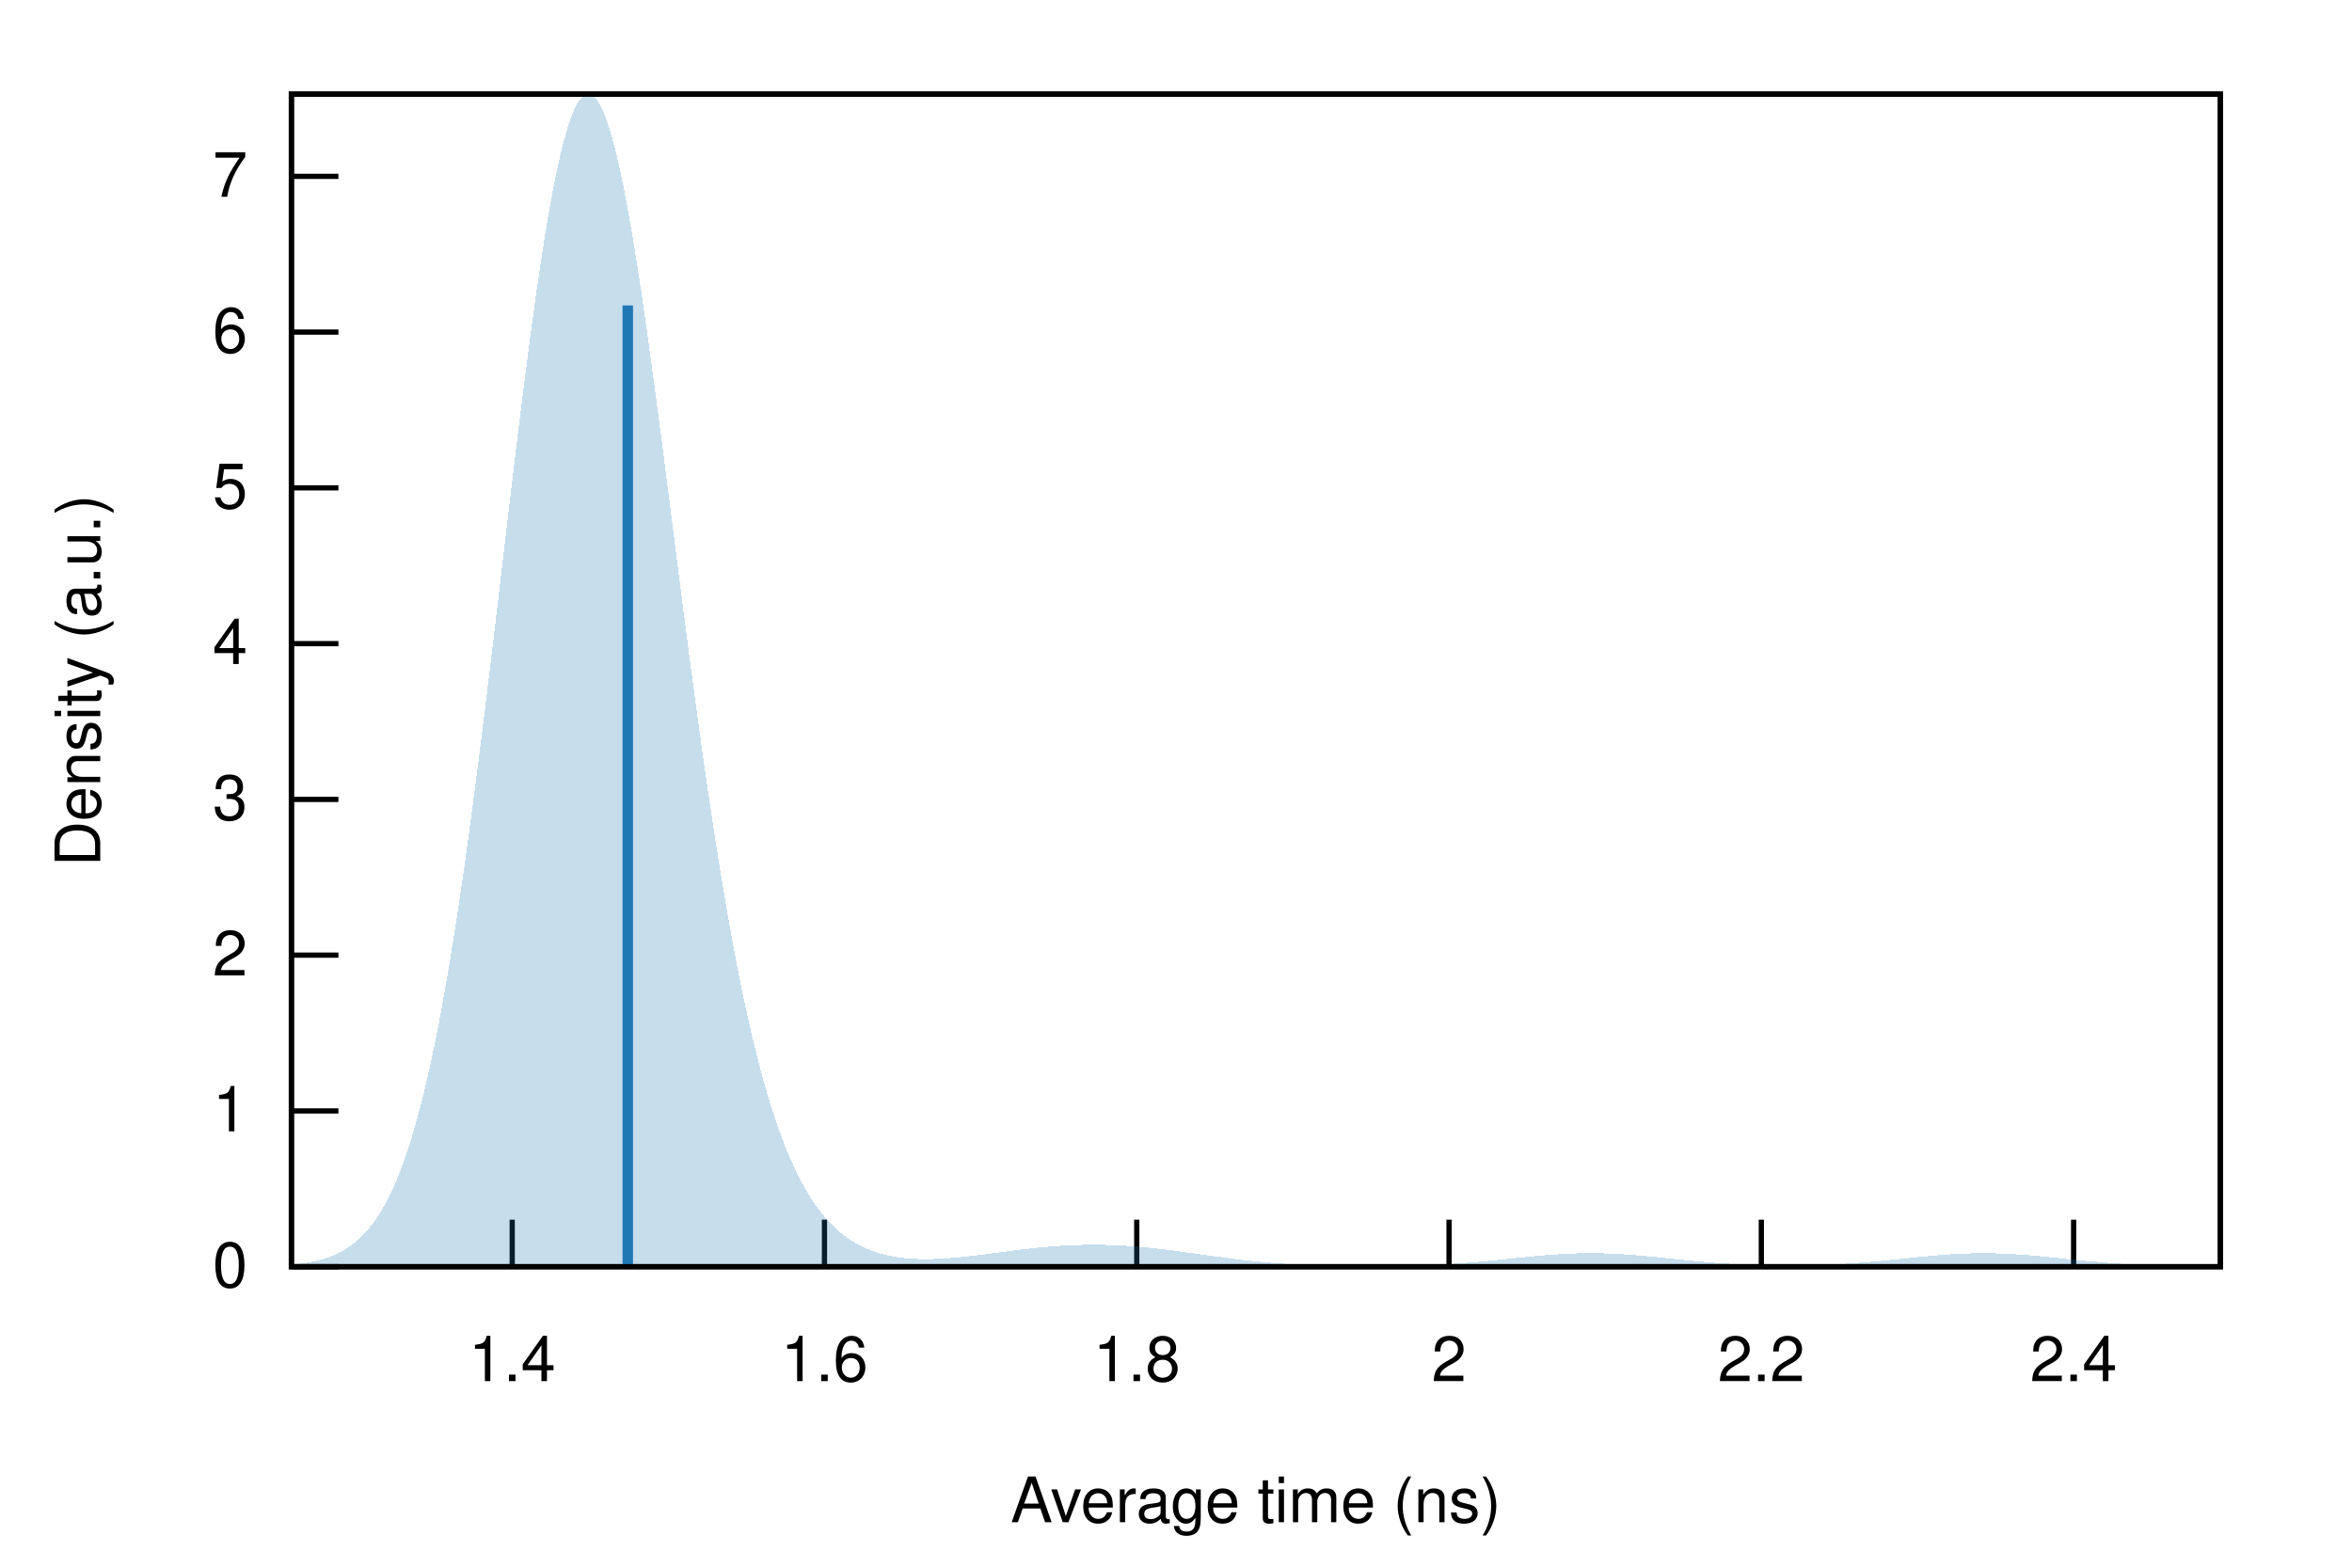
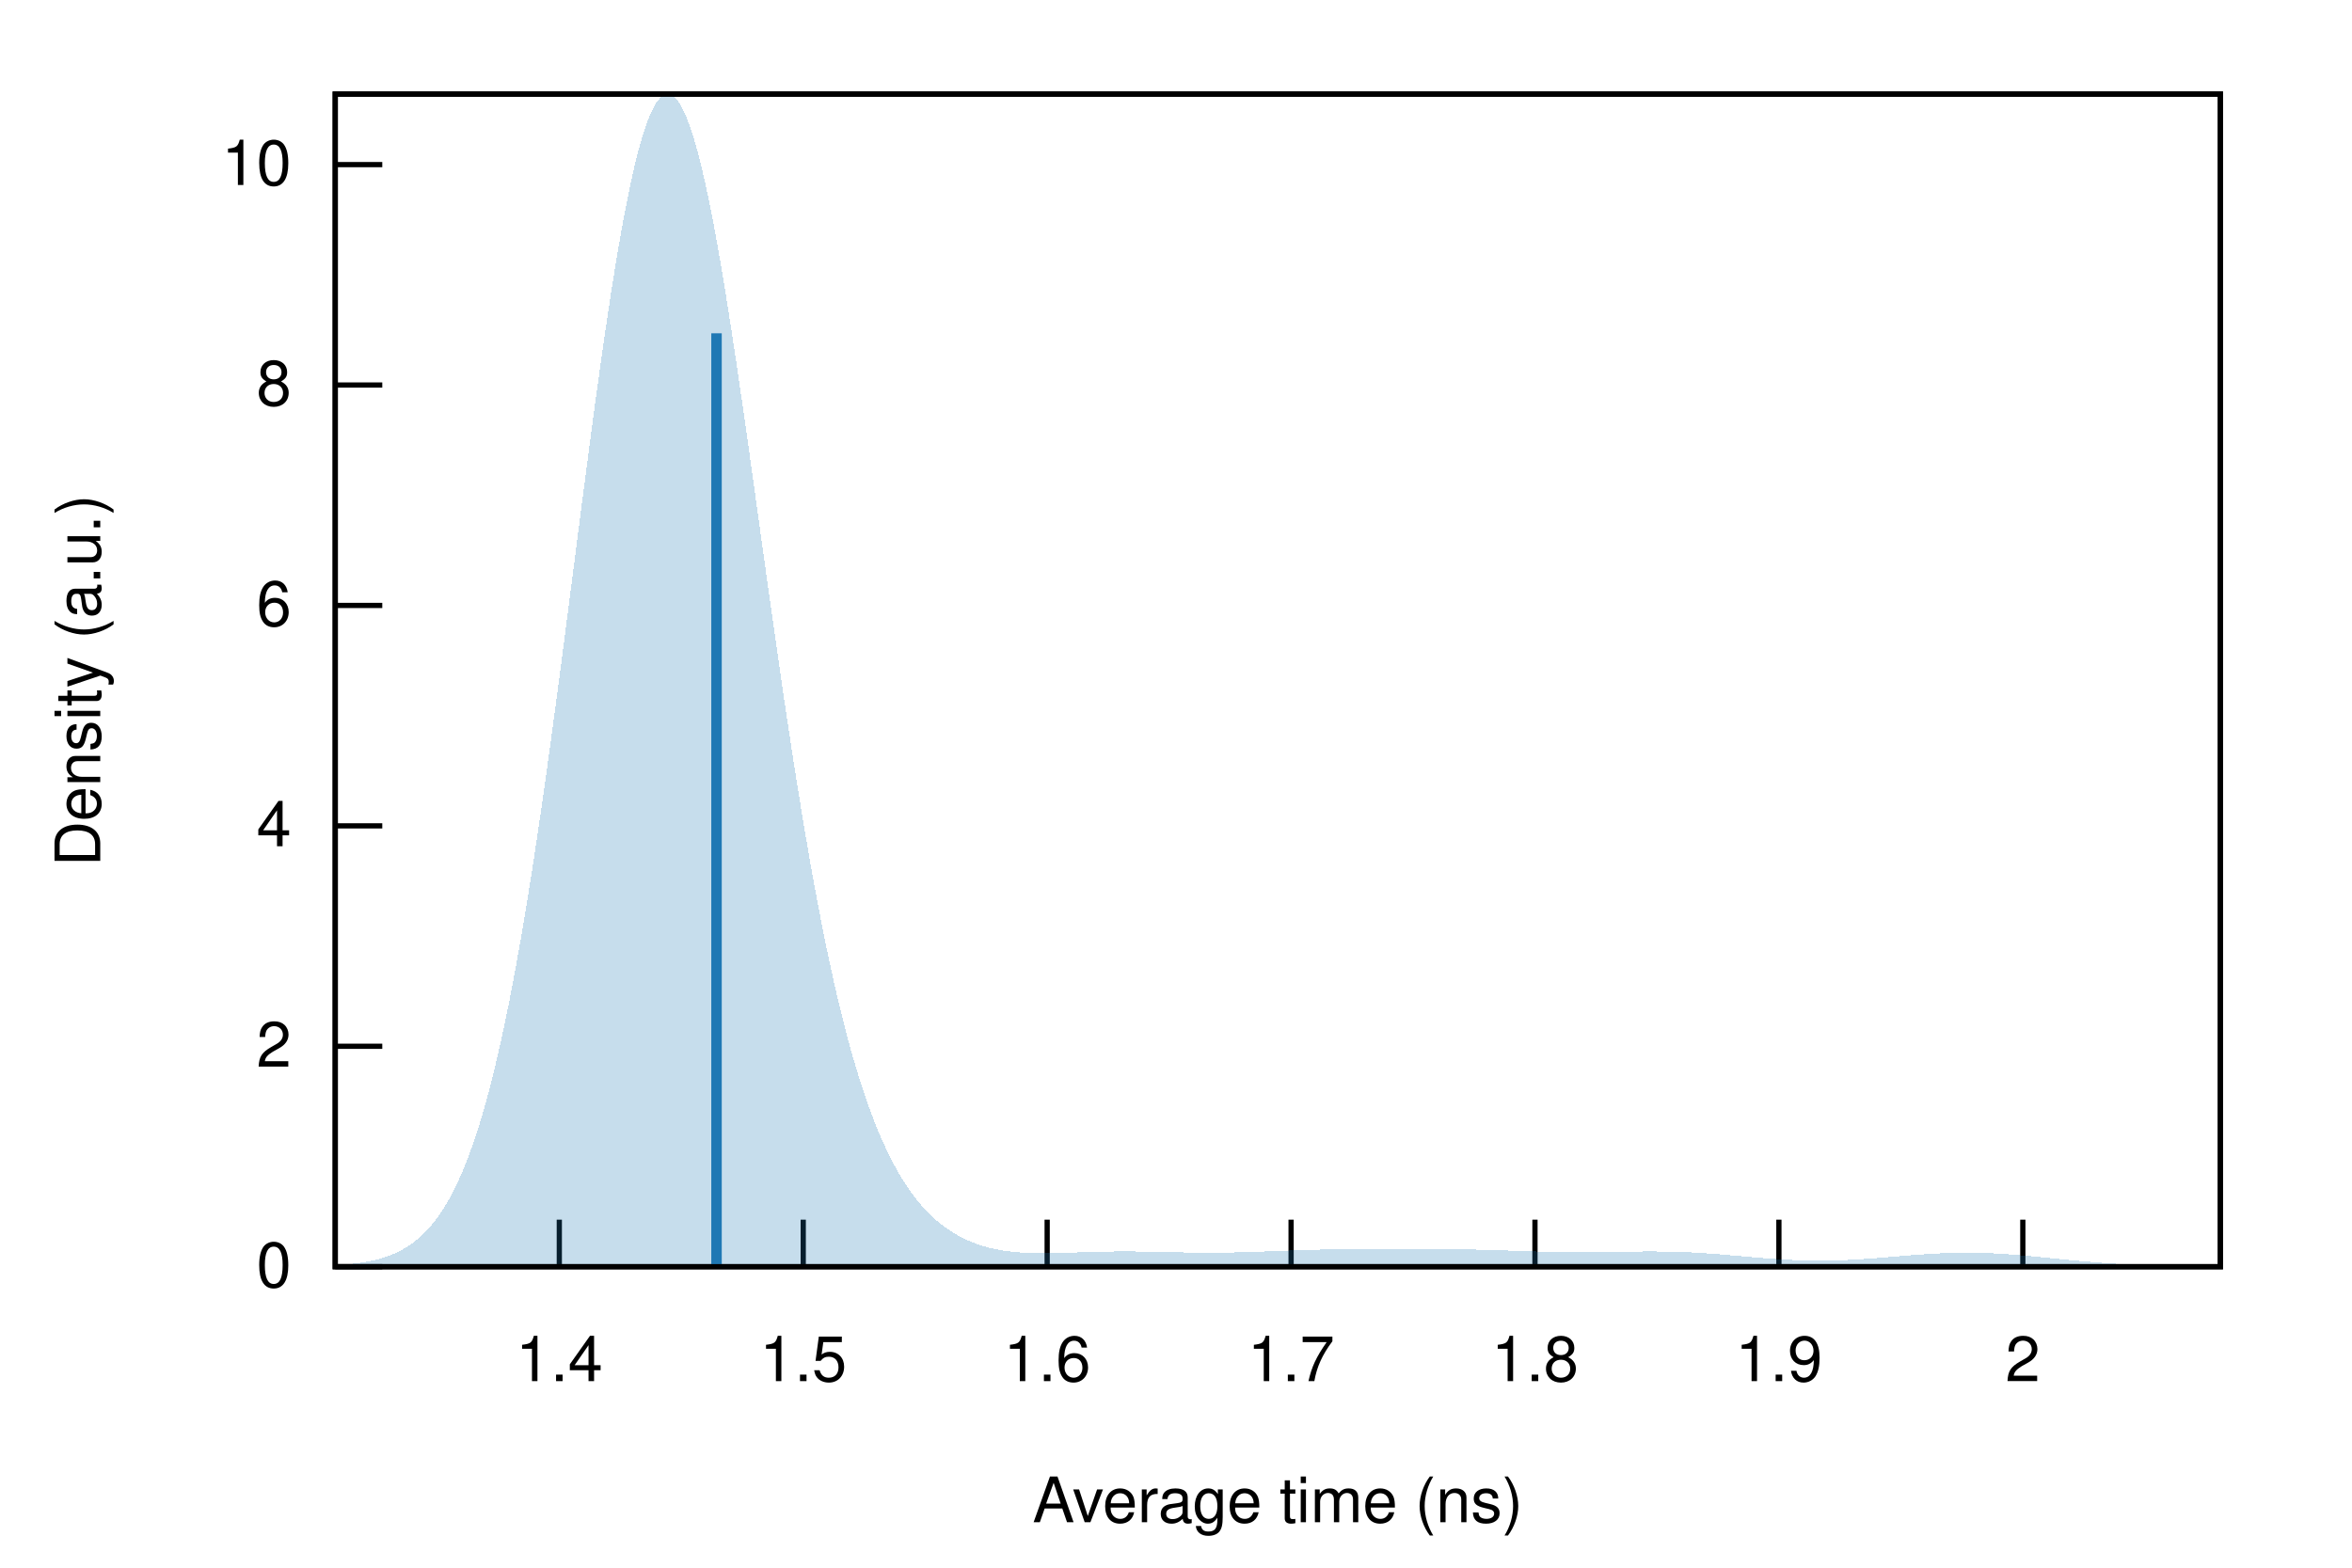
<svg xmlns="http://www.w3.org/2000/svg" xmlns:xlink="http://www.w3.org/1999/xlink" viewBox="0 0 450 300">
  <g id="gnuplot_canvas">
    <rect x="0" y="0" width="450" height="300" fill="none" />
    <defs>
      <circle id="gpDot" r="0.5" stroke-width="0.5" stroke="currentColor" />
      <path id="gpPt0" stroke-width="0.222" stroke="currentColor" d="M-1,0 h2 M0,-1 v2" />
      <path id="gpPt1" stroke-width="0.222" stroke="currentColor" d="M-1,-1 L1,1 M1,-1 L-1,1" />
      <path id="gpPt2" stroke-width="0.222" stroke="currentColor" d="M-1,0 L1,0 M0,-1 L0,1 M-1,-1 L1,1 M-1,1 L1,-1" />
      <rect id="gpPt3" stroke-width="0.222" stroke="currentColor" x="-1" y="-1" width="2" height="2" />
      <rect id="gpPt4" stroke-width="0.222" stroke="currentColor" fill="currentColor" x="-1" y="-1" width="2" height="2" />
      <circle id="gpPt5" stroke-width="0.222" stroke="currentColor" cx="0" cy="0" r="1" />
      <use xlink:href="#gpPt5" id="gpPt6" fill="currentColor" stroke="none" />
      <path id="gpPt7" stroke-width="0.222" stroke="currentColor" d="M0,-1.33 L-1.33,0.67 L1.33,0.67 z" />
      <use xlink:href="#gpPt7" id="gpPt8" fill="currentColor" stroke="none" />
      <use xlink:href="#gpPt7" id="gpPt9" stroke="currentColor" transform="rotate(180)" />
      <use xlink:href="#gpPt9" id="gpPt10" fill="currentColor" stroke="none" />
      <use xlink:href="#gpPt3" id="gpPt11" stroke="currentColor" transform="rotate(45)" />
      <use xlink:href="#gpPt11" id="gpPt12" fill="currentColor" stroke="none" />
      <path id="gpPt13" stroke-width="0.222" stroke="currentColor" d="M0,1.330 L1.265,0.411 L0.782,-1.067 L-0.782,-1.076 L-1.265,0.411 z" />
      <use xlink:href="#gpPt13" id="gpPt14" fill="currentColor" stroke="none" />
      <filter id="textbox" filterUnits="objectBoundingBox" x="0" y="0" height="1" width="1">
        <feFlood flood-color="white" flood-opacity="1" result="bgnd" />
        <feComposite in="SourceGraphic" in2="bgnd" operator="atop" />
      </filter>
      <filter id="greybox" filterUnits="objectBoundingBox" x="0" y="0" height="1" width="1">
        <feFlood flood-color="lightgrey" flood-opacity="1" result="grey" />
        <feComposite in="SourceGraphic" in2="grey" operator="atop" />
      </filter>
    </defs>
    <g fill="none" color="white" stroke="currentColor" stroke-width="1.00" stroke-linecap="butt" stroke-linejoin="miter">
</g>
    <g fill="none" color="black" stroke="currentColor" stroke-width="1.00" stroke-linecap="butt" stroke-linejoin="miter">
-       <path stroke="black" d="M55.75,242.40 L64.75,242.40  " />
-       <g transform="translate(47.36,246.30)" stroke="none" fill="black" font-family="Helvetica" font-size="12.00" text-anchor="end">
+       <path stroke="black" d="M64.14,242.40 L73.14,242.40  " />
+       <g transform="translate(55.75,246.30)" stroke="none" fill="black" font-family="Helvetica" font-size="12.00" text-anchor="end">
        <text>
          <tspan font-family="Helvetica"> 0</tspan>
        </text>
      </g>
    </g>
    <g fill="none" color="black" stroke="currentColor" stroke-width="1.00" stroke-linecap="butt" stroke-linejoin="miter">
-       <path stroke="black" d="M55.75,212.59 L64.75,212.59  " />
-       <g transform="translate(47.36,216.49)" stroke="none" fill="black" font-family="Helvetica" font-size="12.00" text-anchor="end">
-         <text>
-           <tspan font-family="Helvetica"> 1</tspan>
-         </text>
-       </g>
-     </g>
-     <g fill="none" color="black" stroke="currentColor" stroke-width="1.00" stroke-linecap="butt" stroke-linejoin="miter">
-       <path stroke="black" d="M55.75,182.78 L64.75,182.78  " />
-       <g transform="translate(47.36,186.68)" stroke="none" fill="black" font-family="Helvetica" font-size="12.00" text-anchor="end">
+       <path stroke="black" d="M64.14,200.22 L73.14,200.22  " />
+       <g transform="translate(55.75,204.12)" stroke="none" fill="black" font-family="Helvetica" font-size="12.00" text-anchor="end">
        <text>
          <tspan font-family="Helvetica"> 2</tspan>
        </text>
      </g>
    </g>
    <g fill="none" color="black" stroke="currentColor" stroke-width="1.00" stroke-linecap="butt" stroke-linejoin="miter">
-       <path stroke="black" d="M55.75,152.98 L64.75,152.98  " />
-       <g transform="translate(47.36,156.88)" stroke="none" fill="black" font-family="Helvetica" font-size="12.00" text-anchor="end">
-         <text>
-           <tspan font-family="Helvetica"> 3</tspan>
-         </text>
-       </g>
-     </g>
-     <g fill="none" color="black" stroke="currentColor" stroke-width="1.00" stroke-linecap="butt" stroke-linejoin="miter">
-       <path stroke="black" d="M55.75,123.17 L64.75,123.17  " />
-       <g transform="translate(47.36,127.07)" stroke="none" fill="black" font-family="Helvetica" font-size="12.00" text-anchor="end">
+       <path stroke="black" d="M64.14,158.04 L73.14,158.04  " />
+       <g transform="translate(55.75,161.94)" stroke="none" fill="black" font-family="Helvetica" font-size="12.00" text-anchor="end">
        <text>
          <tspan font-family="Helvetica"> 4</tspan>
        </text>
      </g>
    </g>
    <g fill="none" color="black" stroke="currentColor" stroke-width="1.00" stroke-linecap="butt" stroke-linejoin="miter">
-       <path stroke="black" d="M55.75,93.36 L64.75,93.36  " />
-       <g transform="translate(47.36,97.26)" stroke="none" fill="black" font-family="Helvetica" font-size="12.00" text-anchor="end">
-         <text>
-           <tspan font-family="Helvetica"> 5</tspan>
-         </text>
-       </g>
-     </g>
-     <g fill="none" color="black" stroke="currentColor" stroke-width="1.00" stroke-linecap="butt" stroke-linejoin="miter">
-       <path stroke="black" d="M55.75,63.55 L64.75,63.55  " />
-       <g transform="translate(47.36,67.45)" stroke="none" fill="black" font-family="Helvetica" font-size="12.00" text-anchor="end">
+       <path stroke="black" d="M64.14,115.86 L73.14,115.86  " />
+       <g transform="translate(55.75,119.76)" stroke="none" fill="black" font-family="Helvetica" font-size="12.00" text-anchor="end">
        <text>
          <tspan font-family="Helvetica"> 6</tspan>
        </text>
      </g>
    </g>
    <g fill="none" color="black" stroke="currentColor" stroke-width="1.00" stroke-linecap="butt" stroke-linejoin="miter">
-       <path stroke="black" d="M55.75,33.75 L64.75,33.75  " />
-       <g transform="translate(47.36,37.65)" stroke="none" fill="black" font-family="Helvetica" font-size="12.00" text-anchor="end">
+       <path stroke="black" d="M64.14,73.68 L73.14,73.68  " />
+       <g transform="translate(55.75,77.58)" stroke="none" fill="black" font-family="Helvetica" font-size="12.00" text-anchor="end">
        <text>
-           <tspan font-family="Helvetica"> 7</tspan>
+           <tspan font-family="Helvetica"> 8</tspan>
        </text>
      </g>
    </g>
    <g fill="none" color="black" stroke="currentColor" stroke-width="1.00" stroke-linecap="butt" stroke-linejoin="miter">
-       <path stroke="black" d="M98.00,242.40 L98.00,233.40  " />
-       <g transform="translate(98.00,264.30)" stroke="none" fill="black" font-family="Helvetica" font-size="12.00" text-anchor="middle">
+       <path stroke="black" d="M64.14,31.50 L73.14,31.50  " />
+       <g transform="translate(55.75,35.40)" stroke="none" fill="black" font-family="Helvetica" font-size="12.00" text-anchor="end">
+         <text>
+           <tspan font-family="Helvetica"> 10</tspan>
+         </text>
+       </g>
+     </g>
+     <g fill="none" color="black" stroke="currentColor" stroke-width="1.00" stroke-linecap="butt" stroke-linejoin="miter">
+       <path stroke="black" d="M107.01,242.40 L107.01,233.40  " />
+       <g transform="translate(107.01,264.30)" stroke="none" fill="black" font-family="Helvetica" font-size="12.00" text-anchor="middle">
        <text>
          <tspan font-family="Helvetica"> 1.4</tspan>
        </text>
      </g>
    </g>
    <g fill="none" color="black" stroke="currentColor" stroke-width="1.00" stroke-linecap="butt" stroke-linejoin="miter">
-       <path stroke="black" d="M157.74,242.40 L157.74,233.40  " />
-       <g transform="translate(157.74,264.30)" stroke="none" fill="black" font-family="Helvetica" font-size="12.00" text-anchor="middle">
+       <path stroke="black" d="M153.68,242.40 L153.68,233.40  " />
+       <g transform="translate(153.68,264.30)" stroke="none" fill="black" font-family="Helvetica" font-size="12.00" text-anchor="middle">
+         <text>
+           <tspan font-family="Helvetica"> 1.5</tspan>
+         </text>
+       </g>
+     </g>
+     <g fill="none" color="black" stroke="currentColor" stroke-width="1.00" stroke-linecap="butt" stroke-linejoin="miter">
+       <path stroke="black" d="M200.35,242.40 L200.35,233.40  " />
+       <g transform="translate(200.35,264.30)" stroke="none" fill="black" font-family="Helvetica" font-size="12.00" text-anchor="middle">
        <text>
          <tspan font-family="Helvetica"> 1.6</tspan>
        </text>
      </g>
    </g>
    <g fill="none" color="black" stroke="currentColor" stroke-width="1.00" stroke-linecap="butt" stroke-linejoin="miter">
-       <path stroke="black" d="M217.49,242.40 L217.49,233.40  " />
-       <g transform="translate(217.49,264.30)" stroke="none" fill="black" font-family="Helvetica" font-size="12.00" text-anchor="middle">
+       <path stroke="black" d="M247.02,242.40 L247.02,233.40  " />
+       <g transform="translate(247.02,264.30)" stroke="none" fill="black" font-family="Helvetica" font-size="12.00" text-anchor="middle">
+         <text>
+           <tspan font-family="Helvetica"> 1.7</tspan>
+         </text>
+       </g>
+     </g>
+     <g fill="none" color="black" stroke="currentColor" stroke-width="1.00" stroke-linecap="butt" stroke-linejoin="miter">
+       <path stroke="black" d="M293.68,242.40 L293.68,233.40  " />
+       <g transform="translate(293.68,264.30)" stroke="none" fill="black" font-family="Helvetica" font-size="12.00" text-anchor="middle">
        <text>
          <tspan font-family="Helvetica"> 1.8</tspan>
        </text>
      </g>
    </g>
    <g fill="none" color="black" stroke="currentColor" stroke-width="1.00" stroke-linecap="butt" stroke-linejoin="miter">
-       <path stroke="black" d="M277.24,242.40 L277.24,233.40  " />
-       <g transform="translate(277.24,264.30)" stroke="none" fill="black" font-family="Helvetica" font-size="12.00" text-anchor="middle">
+       <path stroke="black" d="M340.35,242.40 L340.35,233.40  " />
+       <g transform="translate(340.35,264.30)" stroke="none" fill="black" font-family="Helvetica" font-size="12.00" text-anchor="middle">
+         <text>
+           <tspan font-family="Helvetica"> 1.9</tspan>
+         </text>
+       </g>
+     </g>
+     <g fill="none" color="black" stroke="currentColor" stroke-width="1.00" stroke-linecap="butt" stroke-linejoin="miter">
+       <path stroke="black" d="M387.02,242.40 L387.02,233.40  " />
+       <g transform="translate(387.02,264.30)" stroke="none" fill="black" font-family="Helvetica" font-size="12.00" text-anchor="middle">
        <text>
          <tspan font-family="Helvetica"> 2</tspan>
        </text>
      </g>
    </g>
    <g fill="none" color="black" stroke="currentColor" stroke-width="1.00" stroke-linecap="butt" stroke-linejoin="miter">
-       <path stroke="black" d="M336.99,242.40 L336.99,233.40  " />
-       <g transform="translate(336.99,264.30)" stroke="none" fill="black" font-family="Helvetica" font-size="12.00" text-anchor="middle">
-         <text>
-           <tspan font-family="Helvetica"> 2.2</tspan>
-         </text>
-       </g>
-     </g>
-     <g fill="none" color="black" stroke="currentColor" stroke-width="1.00" stroke-linecap="butt" stroke-linejoin="miter">
-       <path stroke="black" d="M396.74,242.40 L396.74,233.40  " />
-       <g transform="translate(396.74,264.30)" stroke="none" fill="black" font-family="Helvetica" font-size="12.00" text-anchor="middle">
-         <text>
-           <tspan font-family="Helvetica"> 2.4</tspan>
-         </text>
-       </g>
-     </g>
-     <g fill="none" color="black" stroke="currentColor" stroke-width="1.00" stroke-linecap="butt" stroke-linejoin="miter">
</g>
    <g fill="none" color="black" stroke="currentColor" stroke-width="1.00" stroke-linecap="butt" stroke-linejoin="miter">
-       <path stroke="black" d="M55.75,18.01 L55.75,242.40 L424.82,242.40 L424.82,18.01 L55.75,18.01 Z  " />
+       <path stroke="black" d="M64.14,18.01 L64.14,242.40 L424.82,242.40 L424.82,18.01 L64.14,18.01 Z  " />
    </g>
    <g fill="none" color="black" stroke="currentColor" stroke-width="1.00" stroke-linecap="butt" stroke-linejoin="miter">
      <g transform="translate(19.18,130.21) rotate(270)" stroke="none" fill="black" font-family="Helvetica" font-size="12.00" text-anchor="middle">
        <text>
          <tspan font-family="Helvetica">Density (a.u.)</tspan>
        </text>
      </g>
    </g>
    <g fill="none" color="black" stroke="currentColor" stroke-width="1.00" stroke-linecap="butt" stroke-linejoin="miter">
-       <g transform="translate(240.28,291.30)" stroke="none" fill="black" font-family="Helvetica" font-size="12.00" text-anchor="middle">
+       <g transform="translate(244.48,291.30)" stroke="none" fill="black" font-family="Helvetica" font-size="12.00" text-anchor="middle">
        <text>
          <tspan font-family="Helvetica">Average time (ns)</tspan>
        </text>
      </g>
    </g>
    <g fill="none" color="black" stroke="currentColor" stroke-width="1.00" stroke-linecap="butt" stroke-linejoin="miter">
</g>
    <g id="gnuplot_plot_1">
      <g fill="none" color="black" stroke="currentColor" stroke-width="1.00" stroke-linecap="butt" stroke-linejoin="miter">
        <g stroke="none" shape-rendering="crispEdges">
-           <polygon fill="rgb( 31, 120, 180)" fill-opacity="0.25" points="55.75,242.00 56.49,241.93 57.23,241.85 57.97,241.75 58.71,241.64 59.45,241.51 60.19,241.36 60.93,241.18 61.67,240.99 62.41,240.76 63.15,240.50 63.89,240.21 64.63,239.87 65.37,239.50 66.10,239.07 66.84,238.59 67.58,238.04 68.32,237.44 69.06,236.76 69.80,236.00 70.54,235.15 71.28,234.22 72.02,233.18 72.76,232.03 73.50,230.77 74.24,229.38 74.98,227.86 75.72,226.20 76.46,224.38 77.20,222.41 77.94,220.27 78.68,217.96 79.42,215.47 80.16,212.78 80.90,209.91 81.64,206.83 82.38,203.54 83.12,200.05 83.86,196.34 84.60,192.42 85.33,188.29 86.07,183.94 86.81,179.38 87.55,174.61 88.29,169.65 89.03,164.49 89.77,159.15 90.51,153.63 91.25,147.96 91.99,142.15 92.73,136.20 93.47,130.15 94.21,124.01 94.95,117.81 95.69,111.56 96.43,105.30 97.17,99.04 97.91,92.82 98.65,86.67 99.39,80.61 100.13,74.67 100.87,68.89 101.61,63.29 102.35,57.90 103.09,52.75 103.83,47.86 104.56,43.27 105.30,39.00 106.04,35.08 106.78,31.51 107.52,28.33 108.26,25.56 109.00,23.20 109.74,21.27 110.48,19.78 111.22,18.74 111.96,18.15 112.70,18.01 113.44,18.32 114.18,19.09 114.92,20.29 115.66,21.92 116.40,23.98 117.14,26.44 117.88,29.28 118.62,32.50 119.36,36.07 120.10,39.96 120.84,44.16 121.58,48.63 122.32,53.36 123.06,58.31 123.79,63.46 124.53,68.79 125.27,74.26 126.01,79.84 126.75,85.52 127.49,91.27 128.23,97.06 128.97,102.86 129.71,108.66 130.45,114.43 131.19,120.15 131.93,125.80 132.67,131.38 133.41,136.85 134.15,142.21 134.89,147.44 135.63,152.53 136.37,157.48 137.11,162.27 137.85,166.90 138.59,171.36 139.33,175.65 140.07,179.77 140.81,183.71 141.55,187.48 142.29,191.07 143.03,194.48 143.76,197.73 144.50,200.81 145.24,203.72 145.98,206.47 146.72,209.06 147.46,211.51 148.20,213.80 148.94,215.96 149.68,217.98 150.42,219.87 151.16,221.64 151.90,223.29 152.64,224.82 153.38,226.25 154.12,227.58 154.86,228.82 155.60,229.96 156.34,231.02 157.08,232.00 157.82,232.90 158.56,233.73 159.30,234.50 160.04,235.20 160.78,235.85 161.52,236.44 162.26,236.98 162.99,237.47 163.73,237.91 164.47,238.32 165.21,238.68 165.95,239.01 166.69,239.31 167.43,239.57 168.17,239.81 168.91,240.02 169.65,240.20 170.39,240.36 171.13,240.49 171.87,240.61 172.61,240.71 173.35,240.79 174.09,240.85 174.83,240.89 175.57,240.93 176.31,240.94 177.05,240.95 177.79,240.94 178.53,240.93 179.27,240.90 180.01,240.87 180.75,240.82 181.49,240.77 182.22,240.71 182.96,240.65 183.70,240.58 184.44,240.50 185.18,240.42 185.92,240.33 186.66,240.25 187.40,240.16 188.14,240.06 188.88,239.97 189.62,239.87 190.36,239.77 191.10,239.68 191.84,239.58 192.58,239.48 193.32,239.39 194.06,239.29 194.80,239.20 195.54,239.11 196.28,239.02 197.02,238.94 197.76,238.86 198.50,238.78 199.24,238.71 199.98,238.64 200.72,238.57 201.45,238.51 202.19,238.46 202.93,238.41 203.67,238.36 204.41,238.32 205.15,238.29 205.89,238.26 206.63,238.24 207.37,238.22 208.11,238.21 208.85,238.20 209.59,238.20 210.33,238.21 211.07,238.22 211.81,238.24 212.55,238.26 213.29,238.29 214.03,238.32 214.77,238.36 215.51,238.41 216.25,238.46 216.99,238.52 217.73,238.58 218.47,238.64 219.21,238.71 219.95,238.79 220.69,238.87 221.42,238.95 222.16,239.04 222.90,239.12 223.64,239.22 224.38,239.31 225.12,239.41 225.86,239.51 226.60,239.61 227.34,239.71 228.08,239.81 228.82,239.92 229.56,240.02 230.30,240.13 231.04,240.23 231.78,240.33 232.52,240.43 233.26,240.53 234.00,240.63 234.74,240.73 235.48,240.83 236.22,240.92 236.96,241.01 237.70,241.10 238.44,241.18 239.18,241.26 239.92,241.34 240.65,241.41 241.39,241.49 242.13,241.55 242.87,241.62 243.61,241.68 244.35,241.74 245.09,241.79 245.83,241.84 246.57,241.89 247.31,241.94 248.05,241.98 248.79,242.02 249.53,242.05 250.27,242.08 251.01,242.11 251.75,242.14 252.49,242.17 253.23,242.19 253.97,242.21 254.71,242.23 255.45,242.24 256.19,242.26 256.93,242.27 257.67,242.28 258.41,242.29 259.15,242.29 259.88,242.30 260.62,242.30 261.36,242.30 262.10,242.30 262.84,242.30 263.58,242.30 264.32,242.29 265.06,242.29 265.80,242.28 266.54,242.27 267.28,242.26 268.02,242.24 268.76,242.23 269.50,242.21 270.24,242.19 270.98,242.17 271.72,242.14 272.46,242.12 273.20,242.09 273.94,242.05 274.68,242.02 275.42,241.98 276.16,241.94 276.90,241.90 277.64,241.86 278.38,241.81 279.12,241.76 279.85,241.70 280.59,241.65 281.33,241.59 282.07,241.53 282.81,241.46 283.55,241.39 284.29,241.33 285.03,241.26 285.77,241.18 286.51,241.11 287.25,241.03 287.99,240.96 288.73,240.88 289.47,240.80 290.21,240.73 290.95,240.65 291.69,240.58 292.43,240.50 293.17,240.43 293.91,240.36 294.65,240.29 295.39,240.23 296.13,240.17 296.87,240.11 297.61,240.06 298.35,240.01 299.08,239.96 299.82,239.93 300.56,239.89 301.30,239.86 302.04,239.84 302.78,239.83 303.52,239.82 304.26,239.81 305.00,239.82 305.74,239.82 306.48,239.84 307.22,239.86 307.96,239.89 308.70,239.92 309.44,239.96 310.18,240.00 310.92,240.05 311.66,240.10 312.40,240.16 313.14,240.22 313.88,240.28 314.62,240.35 315.36,240.42 316.10,240.49 316.84,240.56 317.58,240.64 318.31,240.71 319.05,240.79 319.79,240.87 320.53,240.94 321.27,241.02 322.01,241.09 322.75,241.17 323.49,241.24 324.23,241.31 324.97,241.38 325.71,241.45 326.45,241.51 327.19,241.57 327.93,241.63 328.67,241.68 329.41,241.74 330.15,241.79 330.89,241.83 331.63,241.88 332.37,241.92 333.11,241.96 333.85,241.99 334.59,242.02 335.33,242.05 336.07,242.07 336.81,242.10 337.54,242.11 338.28,242.13 339.02,242.14 339.76,242.15 340.50,242.16 341.24,242.16 341.98,242.17 342.72,242.16 343.46,242.16 344.20,242.15 344.94,242.14 345.68,242.13 346.42,242.11 347.16,242.09 347.90,242.07 348.64,242.04 349.38,242.02 350.12,241.98 350.86,241.95 351.60,241.91 352.34,241.87 353.08,241.83 353.82,241.78 354.56,241.73 355.30,241.67 356.04,241.62 356.78,241.56 357.51,241.50 358.25,241.43 358.99,241.37 359.73,241.30 360.47,241.23 361.21,241.15 361.95,241.08 362.69,241.01 363.43,240.93 364.17,240.85 364.91,240.78 365.65,240.70 366.39,240.62 367.13,240.55 367.87,240.48 368.61,240.40 369.35,240.34 370.09,240.27 370.83,240.21 371.57,240.15 372.31,240.09 373.05,240.04 373.79,239.99 374.53,239.95 375.27,239.91 376.01,239.88 376.74,239.86 377.48,239.84 378.22,239.82 378.96,239.81 379.70,239.81 380.44,239.82 381.18,239.83 381.92,239.85 382.66,239.87 383.40,239.90 384.14,239.93 384.88,239.97 385.62,240.02 386.36,240.07 387.10,240.12 387.84,240.18 388.58,240.24 389.32,240.31 390.06,240.37 390.80,240.44 391.54,240.52 392.28,240.59 393.02,240.67 393.76,240.74 394.50,240.82 395.24,240.90 395.97,240.97 396.71,241.05 397.45,241.12 398.19,241.20 398.93,241.27 399.67,241.34 400.41,241.41 401.15,241.47 401.89,241.54 402.63,241.60 403.37,241.66 404.11,241.71 404.85,241.77 405.59,241.82 406.33,241.87 407.07,241.91 407.81,241.95 408.55,241.99 409.29,242.03 410.03,242.06 410.77,242.10 411.51,242.13 412.25,242.15 412.99,242.18 413.73,242.20 414.47,242.22 415.20,242.24 415.94,242.26 416.68,242.27 417.42,242.29 418.16,242.30 418.90,242.31 419.64,242.32 420.38,242.33 421.12,242.34 421.86,242.35 422.60,242.36 423.34,242.36 424.08,242.37 424.82,242.37 424.82,242.40 424.08,242.40 423.34,242.40 422.60,242.40 421.86,242.40 421.12,242.40 420.38,242.40 419.64,242.40 418.90,242.40 418.16,242.40 417.42,242.40 416.68,242.40 415.94,242.40 415.20,242.40 414.47,242.40 413.73,242.40 412.99,242.40 412.25,242.40 411.51,242.40 410.77,242.40 410.03,242.40 409.29,242.40 408.55,242.40 407.81,242.40 407.07,242.40 406.33,242.40 405.59,242.40 404.85,242.40 404.11,242.40 403.37,242.40 402.63,242.40 401.89,242.40 401.15,242.40 400.41,242.40 399.67,242.40 398.93,242.40 398.19,242.40 397.45,242.40 396.71,242.40 395.97,242.40 395.24,242.40 394.50,242.40 393.76,242.40 393.02,242.40 392.28,242.40 391.54,242.40 390.80,242.40 390.06,242.40 389.32,242.40 388.58,242.40 387.84,242.40 387.10,242.40 386.36,242.40 385.62,242.40 384.88,242.40 384.14,242.40 383.40,242.40 382.66,242.40 381.92,242.40 381.18,242.40 380.44,242.40 379.70,242.40 378.96,242.40 378.22,242.40 377.48,242.40 376.74,242.40 376.01,242.40 375.27,242.40 374.53,242.40 373.79,242.40 373.05,242.40 372.31,242.40 371.57,242.40 370.83,242.40 370.09,242.40 369.35,242.40 368.61,242.40 367.87,242.40 367.13,242.40 366.39,242.40 365.65,242.40 364.91,242.40 364.17,242.40 363.43,242.40 362.69,242.40 361.95,242.40 361.21,242.40 360.47,242.40 359.73,242.40 358.99,242.40 358.25,242.40 357.51,242.40 356.78,242.40 356.04,242.40 355.30,242.40 354.56,242.40 353.82,242.40 353.08,242.40 352.34,242.40 351.60,242.40 350.86,242.40 350.12,242.40 349.38,242.40 348.64,242.40 347.90,242.40 347.16,242.40 346.42,242.40 345.68,242.40 344.94,242.40 344.20,242.40 343.46,242.40 342.72,242.40 341.98,242.40 341.24,242.40 340.50,242.40 339.76,242.40 339.02,242.40 338.28,242.40 337.54,242.40 336.81,242.40 336.07,242.40 335.33,242.40 334.59,242.40 333.85,242.40 333.11,242.40 332.37,242.40 331.63,242.40 330.89,242.40 330.15,242.40 329.41,242.40 328.67,242.40 327.93,242.40 327.19,242.40 326.45,242.40 325.71,242.40 324.97,242.40 324.23,242.40 323.49,242.40 322.75,242.40 322.01,242.40 321.27,242.40 320.53,242.40 319.79,242.40 319.05,242.40 318.31,242.40 317.58,242.40 316.84,242.40 316.10,242.40 315.36,242.40 314.62,242.40 313.88,242.40 313.14,242.40 312.40,242.40 311.66,242.40 310.92,242.40 310.18,242.40 309.44,242.40 308.70,242.40 307.96,242.40 307.22,242.40 306.48,242.40 305.74,242.40 305.00,242.40 304.26,242.40 303.52,242.40 302.78,242.40 302.04,242.40 301.30,242.40 300.56,242.40 299.82,242.40 299.08,242.40 298.35,242.40 297.61,242.40 296.87,242.40 296.13,242.40 295.39,242.40 294.65,242.40 293.91,242.40 293.17,242.40 292.43,242.40 291.69,242.40 290.95,242.40 290.21,242.40 289.47,242.40 288.73,242.40 287.99,242.40 287.25,242.40 286.51,242.40 285.77,242.40 285.03,242.40 284.29,242.40 283.55,242.40 282.81,242.40 282.07,242.40 281.33,242.40 280.59,242.40 279.85,242.40 279.12,242.40 278.38,242.40 277.64,242.40 276.90,242.40 276.16,242.40 275.42,242.40 274.68,242.40 273.94,242.40 273.20,242.40 272.46,242.40 271.72,242.40 270.98,242.40 270.24,242.40 269.50,242.40 268.76,242.40 268.02,242.40 267.28,242.40 266.54,242.40 265.80,242.40 265.06,242.40 264.32,242.40 263.58,242.40 262.84,242.40 262.10,242.40 261.36,242.40 260.62,242.40 259.88,242.40 259.15,242.40 258.41,242.40 257.67,242.40 256.93,242.40 256.19,242.40 255.45,242.40 254.71,242.40 253.97,242.40 253.23,242.40 252.49,242.40 251.75,242.40 251.01,242.40 250.27,242.40 249.53,242.40 248.79,242.40 248.05,242.40 247.31,242.40 246.57,242.40 245.83,242.40 245.09,242.40 244.35,242.40 243.61,242.40 242.87,242.40 242.13,242.40 241.39,242.40 240.65,242.40 239.92,242.40 239.18,242.40 238.44,242.40 237.70,242.40 236.96,242.40 236.22,242.40 235.48,242.40 234.74,242.40 234.00,242.40 233.26,242.40 232.52,242.40 231.78,242.40 231.04,242.40 230.30,242.40 229.56,242.40 228.82,242.40 228.08,242.40 227.34,242.40 226.60,242.40 225.86,242.40 225.12,242.40 224.38,242.40 223.64,242.40 222.90,242.40 222.16,242.40 221.42,242.40 220.69,242.40 219.95,242.40 219.21,242.40 218.47,242.40 217.73,242.40 216.99,242.40 216.25,242.40 215.51,242.40 214.77,242.40 214.03,242.40 213.29,242.40 212.55,242.40 211.81,242.40 211.07,242.40 210.33,242.40 209.59,242.40 208.85,242.40 208.11,242.40 207.37,242.40 206.63,242.40 205.89,242.40 205.15,242.40 204.41,242.40 203.67,242.40 202.93,242.40 202.19,242.40 201.45,242.40 200.72,242.40 199.98,242.40 199.24,242.40 198.50,242.40 197.76,242.40 197.02,242.40 196.28,242.40 195.54,242.40 194.80,242.40 194.06,242.40 193.32,242.40 192.58,242.40 191.84,242.40 191.10,242.40 190.36,242.40 189.62,242.40 188.88,242.40 188.14,242.40 187.40,242.40 186.66,242.40 185.92,242.40 185.18,242.40 184.44,242.40 183.70,242.40 182.96,242.40 182.22,242.40 181.49,242.40 180.75,242.40 180.01,242.40 179.27,242.40 178.53,242.40 177.79,242.40 177.05,242.40 176.31,242.40 175.57,242.40 174.83,242.40 174.09,242.40 173.35,242.40 172.61,242.40 171.87,242.40 171.13,242.40 170.39,242.40 169.65,242.40 168.91,242.40 168.17,242.40 167.43,242.40 166.69,242.40 165.95,242.40 165.21,242.40 164.47,242.40 163.73,242.40 162.99,242.40 162.26,242.40 161.52,242.40 160.78,242.40 160.04,242.40 159.30,242.40 158.56,242.40 157.82,242.40 157.08,242.40 156.34,242.40 155.60,242.40 154.86,242.40 154.12,242.40 153.38,242.40 152.64,242.40 151.90,242.40 151.16,242.40 150.42,242.40 149.68,242.40 148.94,242.40 148.20,242.40 147.46,242.40 146.72,242.40 145.98,242.40 145.24,242.40 144.50,242.40 143.76,242.40 143.03,242.40 142.29,242.40 141.55,242.40 140.81,242.40 140.07,242.40 139.33,242.40 138.59,242.40 137.85,242.40 137.11,242.40 136.37,242.40 135.63,242.40 134.89,242.40 134.15,242.40 133.41,242.40 132.67,242.40 131.93,242.40 131.19,242.40 130.45,242.40 129.71,242.40 128.97,242.40 128.23,242.40 127.49,242.40 126.75,242.40 126.01,242.40 125.27,242.40 124.53,242.40 123.79,242.40 123.06,242.40 122.32,242.40 121.58,242.40 120.84,242.40 120.10,242.40 119.36,242.40 118.62,242.40 117.88,242.40 117.14,242.40 116.40,242.40 115.66,242.40 114.92,242.40 114.18,242.40 113.44,242.40 112.70,242.40 111.96,242.40 111.22,242.40 110.48,242.40 109.74,242.40 109.00,242.40 108.26,242.40 107.52,242.40 106.78,242.40 106.04,242.40 105.30,242.40 104.56,242.40 103.83,242.40 103.09,242.40 102.35,242.40 101.61,242.40 100.87,242.40 100.13,242.40 99.39,242.40 98.65,242.40 97.91,242.40 97.17,242.40 96.43,242.40 95.69,242.40 94.95,242.40 94.21,242.40 93.47,242.40 92.73,242.40 91.99,242.40 91.25,242.40 90.51,242.40 89.77,242.40 89.03,242.40 88.29,242.40 87.55,242.40 86.81,242.40 86.07,242.40 85.33,242.40 84.60,242.40 83.86,242.40 83.12,242.40 82.38,242.40 81.64,242.40 80.90,242.40 80.16,242.40 79.42,242.40 78.68,242.40 77.94,242.40 77.20,242.40 76.46,242.40 75.72,242.40 74.98,242.40 74.24,242.40 73.50,242.40 72.76,242.40 72.02,242.40 71.28,242.40 70.54,242.40 69.80,242.40 69.06,242.40 68.32,242.40 67.58,242.40 66.84,242.40 66.10,242.40 65.37,242.40 64.63,242.40 63.89,242.40 63.15,242.40 62.41,242.40 61.67,242.40 60.93,242.40 60.19,242.40 59.45,242.40 58.71,242.40 57.97,242.40 57.23,242.40 56.49,242.40 55.75,242.40 " />
+           <polygon fill="rgb( 31, 120, 180)" fill-opacity="0.25" points="64.14,242.12 64.86,242.07 65.59,242.02 66.31,241.96 67.03,241.89 67.75,241.81 68.48,241.72 69.20,241.61 69.92,241.49 70.65,241.36 71.37,241.20 72.09,241.03 72.81,240.83 73.54,240.61 74.26,240.37 74.98,240.09 75.70,239.78 76.43,239.43 77.15,239.04 77.87,238.61 78.60,238.13 79.32,237.60 80.04,237.01 80.76,236.36 81.49,235.64 82.21,234.85 82.93,233.99 83.66,233.04 84.38,232.01 85.10,230.88 85.82,229.66 86.55,228.32 87.27,226.88 87.99,225.32 88.72,223.63 89.44,221.81 90.16,219.86 90.88,217.77 91.61,215.53 92.33,213.14 93.05,210.60 93.78,207.89 94.50,205.02 95.22,201.98 95.94,198.78 96.67,195.40 97.39,191.85 98.11,188.13 98.83,184.24 99.56,180.17 100.28,175.94 101.00,171.55 101.73,167.00 102.45,162.30 103.17,157.46 103.89,152.48 104.62,147.37 105.34,142.15 106.06,136.83 106.79,131.42 107.51,125.94 108.23,120.39 108.95,114.81 109.68,109.20 110.40,103.58 111.12,97.98 111.85,92.41 112.57,86.90 113.29,81.45 114.01,76.11 114.74,70.88 115.46,65.79 116.18,60.86 116.90,56.10 117.63,51.55 118.35,47.22 119.07,43.13 119.80,39.29 120.52,35.73 121.24,32.46 121.96,29.50 122.69,26.85 123.41,24.53 124.13,22.55 124.86,20.93 125.58,19.65 126.30,18.74 127.02,18.19 127.75,18.01 128.47,18.19 129.19,18.73 129.92,19.63 130.64,20.89 131.36,22.48 132.08,24.41 132.81,26.67 133.53,29.23 134.25,32.10 134.97,35.25 135.70,38.66 136.42,42.33 137.14,46.23 137.87,50.34 138.59,54.65 139.31,59.14 140.03,63.78 140.76,68.56 141.48,73.45 142.20,78.45 142.93,83.52 143.65,88.65 144.37,93.82 145.09,99.01 145.82,104.22 146.54,109.40 147.26,114.57 147.99,119.69 148.71,124.76 149.43,129.76 150.15,134.68 150.88,139.51 151.60,144.24 152.32,148.86 153.05,153.37 153.77,157.75 154.49,162.01 155.21,166.13 155.94,170.11 156.66,173.96 157.38,177.67 158.10,181.23 158.83,184.65 159.55,187.93 160.27,191.06 161.00,194.06 161.72,196.92 162.44,199.64 163.16,202.23 163.89,204.69 164.61,207.02 165.33,209.23 166.06,211.32 166.78,213.30 167.50,215.17 168.22,216.93 168.95,218.59 169.67,220.15 170.39,221.62 171.12,223.00 171.84,224.30 172.56,225.51 173.28,226.65 174.01,227.72 174.73,228.72 175.45,229.65 176.17,230.52 176.90,231.33 177.62,232.09 178.34,232.80 179.07,233.45 179.79,234.06 180.51,234.63 181.23,235.15 181.96,235.63 182.68,236.08 183.40,236.49 184.13,236.87 184.85,237.22 185.57,237.54 186.29,237.83 187.02,238.10 187.74,238.33 188.46,238.55 189.19,238.75 189.91,238.92 190.63,239.07 191.35,239.21 192.08,239.33 192.80,239.43 193.52,239.52 194.25,239.59 194.97,239.66 195.69,239.71 196.41,239.75 197.14,239.78 197.86,239.80 198.58,239.81 199.30,239.82 200.03,239.82 200.75,239.81 201.47,239.80 202.20,239.78 202.92,239.77 203.64,239.75 204.36,239.72 205.09,239.70 205.81,239.68 206.53,239.65 207.26,239.63 207.98,239.61 208.70,239.58 209.42,239.56 210.15,239.55 210.87,239.53 211.59,239.51 212.32,239.50 213.04,239.49 213.76,239.49 214.48,239.48 215.21,239.48 215.93,239.48 216.65,239.49 217.37,239.49 218.10,239.50 218.82,239.51 219.54,239.52 220.27,239.54 220.99,239.55 221.71,239.57 222.43,239.58 223.16,239.60 223.88,239.62 224.60,239.63 225.33,239.65 226.05,239.66 226.77,239.68 227.49,239.69 228.22,239.70 228.94,239.71 229.66,239.72 230.39,239.72 231.11,239.72 231.83,239.72 232.55,239.72 233.28,239.72 234.00,239.71 234.72,239.70 235.44,239.69 236.17,239.67 236.89,239.65 237.61,239.63 238.34,239.61 239.06,239.59 239.78,239.57 240.50,239.54 241.23,239.51 241.95,239.49 242.67,239.46 243.40,239.43 244.12,239.40 244.84,239.37 245.56,239.34 246.29,239.32 247.01,239.29 247.73,239.26 248.46,239.24 249.18,239.22 249.90,239.20 250.62,239.17 251.35,239.16 252.07,239.14 252.79,239.12 253.52,239.11 254.24,239.10 254.96,239.09 255.68,239.08 256.41,239.07 257.13,239.06 257.85,239.06 258.57,239.05 259.30,239.05 260.02,239.04 260.74,239.04 261.47,239.04 262.19,239.04 262.91,239.04 263.63,239.04 264.36,239.04 265.08,239.04 265.80,239.04 266.53,239.04 267.25,239.04 267.97,239.04 268.69,239.04 269.42,239.04 270.14,239.04 270.86,239.04 271.59,239.04 272.31,239.04 273.03,239.04 273.75,239.04 274.48,239.04 275.20,239.04 275.92,239.05 276.64,239.05 277.37,239.05 278.09,239.06 278.81,239.07 279.54,239.08 280.26,239.09 280.98,239.10 281.70,239.11 282.43,239.13 283.15,239.14 283.87,239.16 284.60,239.18 285.32,239.20 286.04,239.22 286.76,239.25 287.49,239.27 288.21,239.30 288.93,239.32 289.66,239.35 290.38,239.37 291.10,239.40 291.82,239.42 292.55,239.45 293.27,239.47 293.99,239.49 294.71,239.52 295.44,239.54 296.16,239.56 296.88,239.57 297.61,239.59 298.33,239.60 299.05,239.61 299.77,239.62 300.50,239.63 301.22,239.63 301.94,239.64 302.67,239.64 303.39,239.63 304.11,239.63 304.83,239.62 305.56,239.62 306.28,239.61 307.00,239.60 307.73,239.59 308.45,239.57 309.17,239.56 309.89,239.55 310.62,239.54 311.34,239.53 312.06,239.52 312.79,239.51 313.51,239.50 314.23,239.49 314.95,239.49 315.68,239.48 316.40,239.49 317.12,239.49 317.84,239.50 318.57,239.51 319.29,239.52 320.01,239.53 320.74,239.56 321.46,239.58 322.18,239.61 322.90,239.64 323.63,239.67 324.35,239.71 325.07,239.75 325.80,239.80 326.52,239.85 327.24,239.90 327.96,239.95 328.69,240.01 329.41,240.06 330.13,240.12 330.86,240.19 331.58,240.25 332.30,240.31 333.02,240.37 333.75,240.44 334.47,240.50 335.19,240.57 335.91,240.63 336.64,240.69 337.36,240.75 338.08,240.80 338.81,240.86 339.53,240.91 340.25,240.96 340.97,241.00 341.70,241.04 342.42,241.08 343.14,241.12 343.87,241.15 344.59,241.17 345.31,241.19 346.03,241.21 346.76,241.22 347.48,241.23 348.20,241.23 348.93,241.23 349.65,241.22 350.37,241.21 351.09,241.19 351.82,241.17 352.54,241.15 353.26,241.12 353.99,241.08 354.71,241.04 355.43,241.00 356.15,240.96 356.88,240.91 357.60,240.86 358.32,240.81 359.04,240.75 359.77,240.69 360.49,240.63 361.21,240.57 361.94,240.51 362.66,240.45 363.38,240.39 364.10,240.33 364.83,240.27 365.55,240.21 366.27,240.16 367.00,240.10 367.72,240.05 368.44,240.00 369.16,239.95 369.89,239.91 370.61,239.87 371.33,239.84 372.06,239.80 372.78,239.78 373.50,239.76 374.22,239.74 374.95,239.73 375.67,239.72 376.39,239.72 377.11,239.72 377.84,239.73 378.56,239.75 379.28,239.77 380.01,239.79 380.73,239.82 381.45,239.85 382.17,239.89 382.90,239.94 383.62,239.98 384.34,240.03 385.07,240.09 385.79,240.14 386.51,240.21 387.23,240.27 387.96,240.33 388.68,240.40 389.40,240.47 390.13,240.54 390.85,240.61 391.57,240.68 392.29,240.76 393.02,240.83 393.74,240.90 394.46,240.97 395.18,241.04 395.91,241.11 396.63,241.18 397.35,241.25 398.08,241.32 398.80,241.38 399.52,241.44 400.24,241.50 400.97,241.56 401.69,241.62 402.41,241.67 403.14,241.72 403.86,241.77 404.58,241.82 405.30,241.86 406.03,241.91 406.75,241.94 407.47,241.98 408.20,242.02 408.92,242.05 409.64,242.08 410.36,242.11 411.09,242.13 411.81,242.16 412.53,242.18 413.26,242.20 413.98,242.22 414.70,242.24 415.42,242.26 416.15,242.27 416.87,242.28 417.59,242.30 418.31,242.31 419.04,242.32 419.76,242.33 420.48,242.34 421.21,242.34 421.93,242.35 422.65,242.36 423.37,242.36 424.10,242.37 424.82,242.37 424.82,242.40 424.10,242.40 423.37,242.40 422.65,242.40 421.93,242.40 421.21,242.40 420.48,242.40 419.76,242.40 419.04,242.40 418.31,242.40 417.59,242.40 416.87,242.40 416.15,242.40 415.42,242.40 414.70,242.40 413.98,242.40 413.26,242.40 412.53,242.40 411.81,242.40 411.09,242.40 410.36,242.40 409.64,242.40 408.92,242.40 408.20,242.40 407.47,242.40 406.75,242.40 406.03,242.40 405.30,242.40 404.58,242.40 403.86,242.40 403.14,242.40 402.41,242.40 401.69,242.40 400.97,242.40 400.24,242.40 399.52,242.40 398.80,242.40 398.08,242.40 397.35,242.40 396.63,242.40 395.91,242.40 395.18,242.40 394.46,242.40 393.74,242.40 393.02,242.40 392.29,242.40 391.57,242.40 390.85,242.40 390.13,242.40 389.40,242.40 388.68,242.40 387.96,242.40 387.23,242.40 386.51,242.40 385.79,242.40 385.07,242.40 384.34,242.40 383.62,242.40 382.90,242.40 382.17,242.40 381.45,242.40 380.73,242.40 380.01,242.40 379.28,242.40 378.56,242.40 377.84,242.40 377.11,242.40 376.39,242.40 375.67,242.40 374.95,242.40 374.22,242.40 373.50,242.40 372.78,242.40 372.06,242.40 371.33,242.40 370.61,242.40 369.89,242.40 369.16,242.40 368.44,242.40 367.72,242.40 367.00,242.40 366.27,242.40 365.55,242.40 364.83,242.40 364.10,242.40 363.38,242.40 362.66,242.40 361.94,242.40 361.21,242.40 360.49,242.40 359.77,242.40 359.04,242.40 358.32,242.40 357.60,242.40 356.88,242.40 356.15,242.40 355.43,242.40 354.71,242.40 353.99,242.40 353.26,242.40 352.54,242.40 351.82,242.40 351.09,242.40 350.37,242.40 349.65,242.40 348.93,242.40 348.20,242.40 347.48,242.40 346.76,242.40 346.03,242.40 345.31,242.40 344.59,242.40 343.87,242.40 343.14,242.40 342.42,242.40 341.70,242.40 340.97,242.40 340.25,242.40 339.53,242.40 338.81,242.40 338.08,242.40 337.36,242.40 336.64,242.40 335.91,242.40 335.19,242.40 334.47,242.40 333.75,242.40 333.02,242.40 332.30,242.40 331.58,242.40 330.86,242.40 330.13,242.40 329.41,242.40 328.69,242.40 327.96,242.40 327.24,242.40 326.52,242.40 325.80,242.40 325.07,242.40 324.35,242.40 323.63,242.40 322.90,242.40 322.18,242.40 321.46,242.40 320.74,242.40 320.01,242.40 319.29,242.40 318.57,242.40 317.84,242.40 317.12,242.40 316.40,242.40 315.68,242.40 314.95,242.40 314.23,242.40 313.51,242.40 312.79,242.40 312.06,242.40 311.34,242.40 310.62,242.40 309.89,242.40 309.17,242.40 308.45,242.40 307.73,242.40 307.00,242.40 306.28,242.40 305.56,242.40 304.83,242.40 304.11,242.40 303.39,242.40 302.67,242.40 301.94,242.40 301.22,242.40 300.50,242.40 299.77,242.40 299.05,242.40 298.33,242.40 297.61,242.40 296.88,242.40 296.16,242.40 295.44,242.40 294.71,242.40 293.99,242.40 293.27,242.40 292.55,242.40 291.82,242.40 291.10,242.40 290.38,242.40 289.66,242.40 288.93,242.40 288.21,242.40 287.49,242.40 286.76,242.40 286.04,242.40 285.32,242.40 284.60,242.40 283.87,242.40 283.15,242.40 282.43,242.40 281.70,242.40 280.98,242.40 280.26,242.40 279.54,242.40 278.81,242.40 278.09,242.40 277.37,242.40 276.64,242.40 275.92,242.40 275.20,242.40 274.48,242.40 273.75,242.40 273.03,242.40 272.31,242.40 271.59,242.40 270.86,242.40 270.14,242.40 269.42,242.40 268.69,242.40 267.97,242.40 267.25,242.40 266.53,242.40 265.80,242.40 265.08,242.40 264.36,242.40 263.63,242.40 262.91,242.40 262.19,242.40 261.47,242.40 260.74,242.40 260.02,242.40 259.30,242.40 258.57,242.40 257.85,242.40 257.13,242.40 256.41,242.40 255.68,242.40 254.96,242.40 254.24,242.40 253.52,242.40 252.79,242.40 252.07,242.40 251.35,242.40 250.62,242.40 249.90,242.40 249.18,242.40 248.46,242.40 247.73,242.40 247.01,242.40 246.29,242.40 245.56,242.40 244.84,242.40 244.12,242.40 243.40,242.40 242.67,242.40 241.95,242.40 241.23,242.40 240.50,242.40 239.78,242.40 239.06,242.40 238.34,242.40 237.61,242.40 236.89,242.40 236.17,242.40 235.44,242.40 234.72,242.40 234.00,242.40 233.28,242.40 232.55,242.40 231.83,242.40 231.11,242.40 230.39,242.40 229.66,242.40 228.94,242.40 228.22,242.40 227.49,242.40 226.77,242.40 226.05,242.40 225.33,242.40 224.60,242.40 223.88,242.40 223.16,242.40 222.43,242.40 221.71,242.40 220.99,242.40 220.27,242.40 219.54,242.40 218.82,242.40 218.10,242.40 217.37,242.40 216.65,242.40 215.93,242.40 215.21,242.40 214.48,242.40 213.76,242.40 213.04,242.40 212.32,242.40 211.59,242.40 210.87,242.40 210.15,242.40 209.42,242.40 208.70,242.40 207.98,242.40 207.26,242.40 206.53,242.40 205.81,242.40 205.09,242.40 204.36,242.40 203.64,242.40 202.92,242.40 202.20,242.40 201.47,242.40 200.75,242.40 200.03,242.40 199.30,242.40 198.58,242.40 197.86,242.40 197.14,242.40 196.41,242.40 195.69,242.40 194.97,242.40 194.25,242.40 193.52,242.40 192.80,242.40 192.08,242.40 191.35,242.40 190.63,242.40 189.91,242.40 189.19,242.40 188.46,242.40 187.74,242.40 187.02,242.40 186.29,242.40 185.57,242.40 184.85,242.40 184.13,242.40 183.40,242.40 182.68,242.40 181.96,242.40 181.23,242.40 180.51,242.40 179.79,242.40 179.07,242.40 178.34,242.40 177.62,242.40 176.90,242.40 176.17,242.40 175.45,242.40 174.73,242.40 174.01,242.40 173.28,242.40 172.56,242.40 171.84,242.40 171.12,242.40 170.39,242.40 169.67,242.40 168.95,242.40 168.22,242.40 167.50,242.40 166.78,242.40 166.06,242.40 165.33,242.40 164.61,242.40 163.89,242.40 163.16,242.40 162.44,242.40 161.72,242.40 161.00,242.40 160.27,242.40 159.55,242.40 158.83,242.40 158.10,242.40 157.38,242.40 156.66,242.40 155.94,242.40 155.21,242.40 154.49,242.40 153.77,242.40 153.05,242.40 152.32,242.40 151.60,242.40 150.88,242.40 150.15,242.40 149.43,242.40 148.71,242.40 147.99,242.40 147.26,242.40 146.54,242.40 145.82,242.40 145.09,242.40 144.37,242.40 143.65,242.40 142.93,242.40 142.20,242.40 141.48,242.40 140.76,242.40 140.03,242.40 139.31,242.40 138.59,242.40 137.87,242.40 137.14,242.40 136.42,242.40 135.70,242.40 134.97,242.40 134.25,242.40 133.53,242.40 132.81,242.40 132.08,242.40 131.36,242.40 130.64,242.40 129.92,242.40 129.19,242.40 128.47,242.40 127.75,242.40 127.02,242.40 126.30,242.40 125.58,242.40 124.86,242.40 124.13,242.40 123.41,242.40 122.69,242.40 121.96,242.40 121.24,242.40 120.52,242.40 119.80,242.40 119.07,242.40 118.35,242.40 117.63,242.40 116.90,242.40 116.18,242.40 115.46,242.40 114.74,242.40 114.01,242.40 113.29,242.40 112.57,242.40 111.85,242.40 111.12,242.40 110.40,242.40 109.68,242.40 108.95,242.40 108.23,242.40 107.51,242.40 106.79,242.40 106.06,242.40 105.34,242.40 104.62,242.40 103.89,242.40 103.17,242.40 102.45,242.40 101.73,242.40 101.00,242.40 100.28,242.40 99.56,242.40 98.83,242.40 98.11,242.40 97.39,242.40 96.67,242.40 95.94,242.40 95.22,242.40 94.50,242.40 93.78,242.40 93.05,242.40 92.33,242.40 91.61,242.40 90.88,242.40 90.16,242.40 89.44,242.40 88.72,242.40 87.99,242.40 87.27,242.40 86.55,242.40 85.82,242.40 85.10,242.40 84.38,242.40 83.66,242.40 82.93,242.40 82.21,242.40 81.49,242.40 80.76,242.40 80.04,242.40 79.32,242.40 78.60,242.40 77.87,242.40 77.15,242.40 76.43,242.40 75.70,242.40 74.98,242.40 74.26,242.40 73.54,242.40 72.81,242.40 72.09,242.40 71.37,242.40 70.65,242.40 69.92,242.40 69.20,242.40 68.48,242.40 67.75,242.40 67.03,242.40 66.31,242.40 65.59,242.40 64.86,242.40 64.14,242.40 " />
        </g>
      </g>
    </g>
    <g id="gnuplot_plot_2">
      <g fill="none" color="white" stroke="rgb( 31, 120, 180)" stroke-width="2.00" stroke-linecap="butt" stroke-linejoin="miter">
</g>
      <g fill="none" color="black" stroke="currentColor" stroke-width="2.00" stroke-linecap="butt" stroke-linejoin="miter">
-         <path stroke="rgb( 31, 120, 180)" d="M120.11,242.40 L120.11,58.45  " />
+         <path stroke="rgb( 31, 120, 180)" d="M137.09,242.40 L137.09,63.78  " />
      </g>
    </g>
    <g fill="none" color="black" stroke="currentColor" stroke-width="2.00" stroke-linecap="butt" stroke-linejoin="miter">
</g>
    <g fill="none" color="black" stroke="black" stroke-width="1.00" stroke-linecap="butt" stroke-linejoin="miter">
</g>
    <g fill="none" color="black" stroke="currentColor" stroke-width="1.00" stroke-linecap="butt" stroke-linejoin="miter">
-       <path stroke="black" d="M55.75,18.01 L55.75,242.40 L424.82,242.40 L424.82,18.01 L55.75,18.01 Z  " />
+       <path stroke="black" d="M64.14,18.01 L64.14,242.40 L424.82,242.40 L424.82,18.01 L64.14,18.01 Z  " />
    </g>
    <g fill="none" color="black" stroke="currentColor" stroke-width="1.00" stroke-linecap="butt" stroke-linejoin="miter">
</g>
  </g>
</svg>
